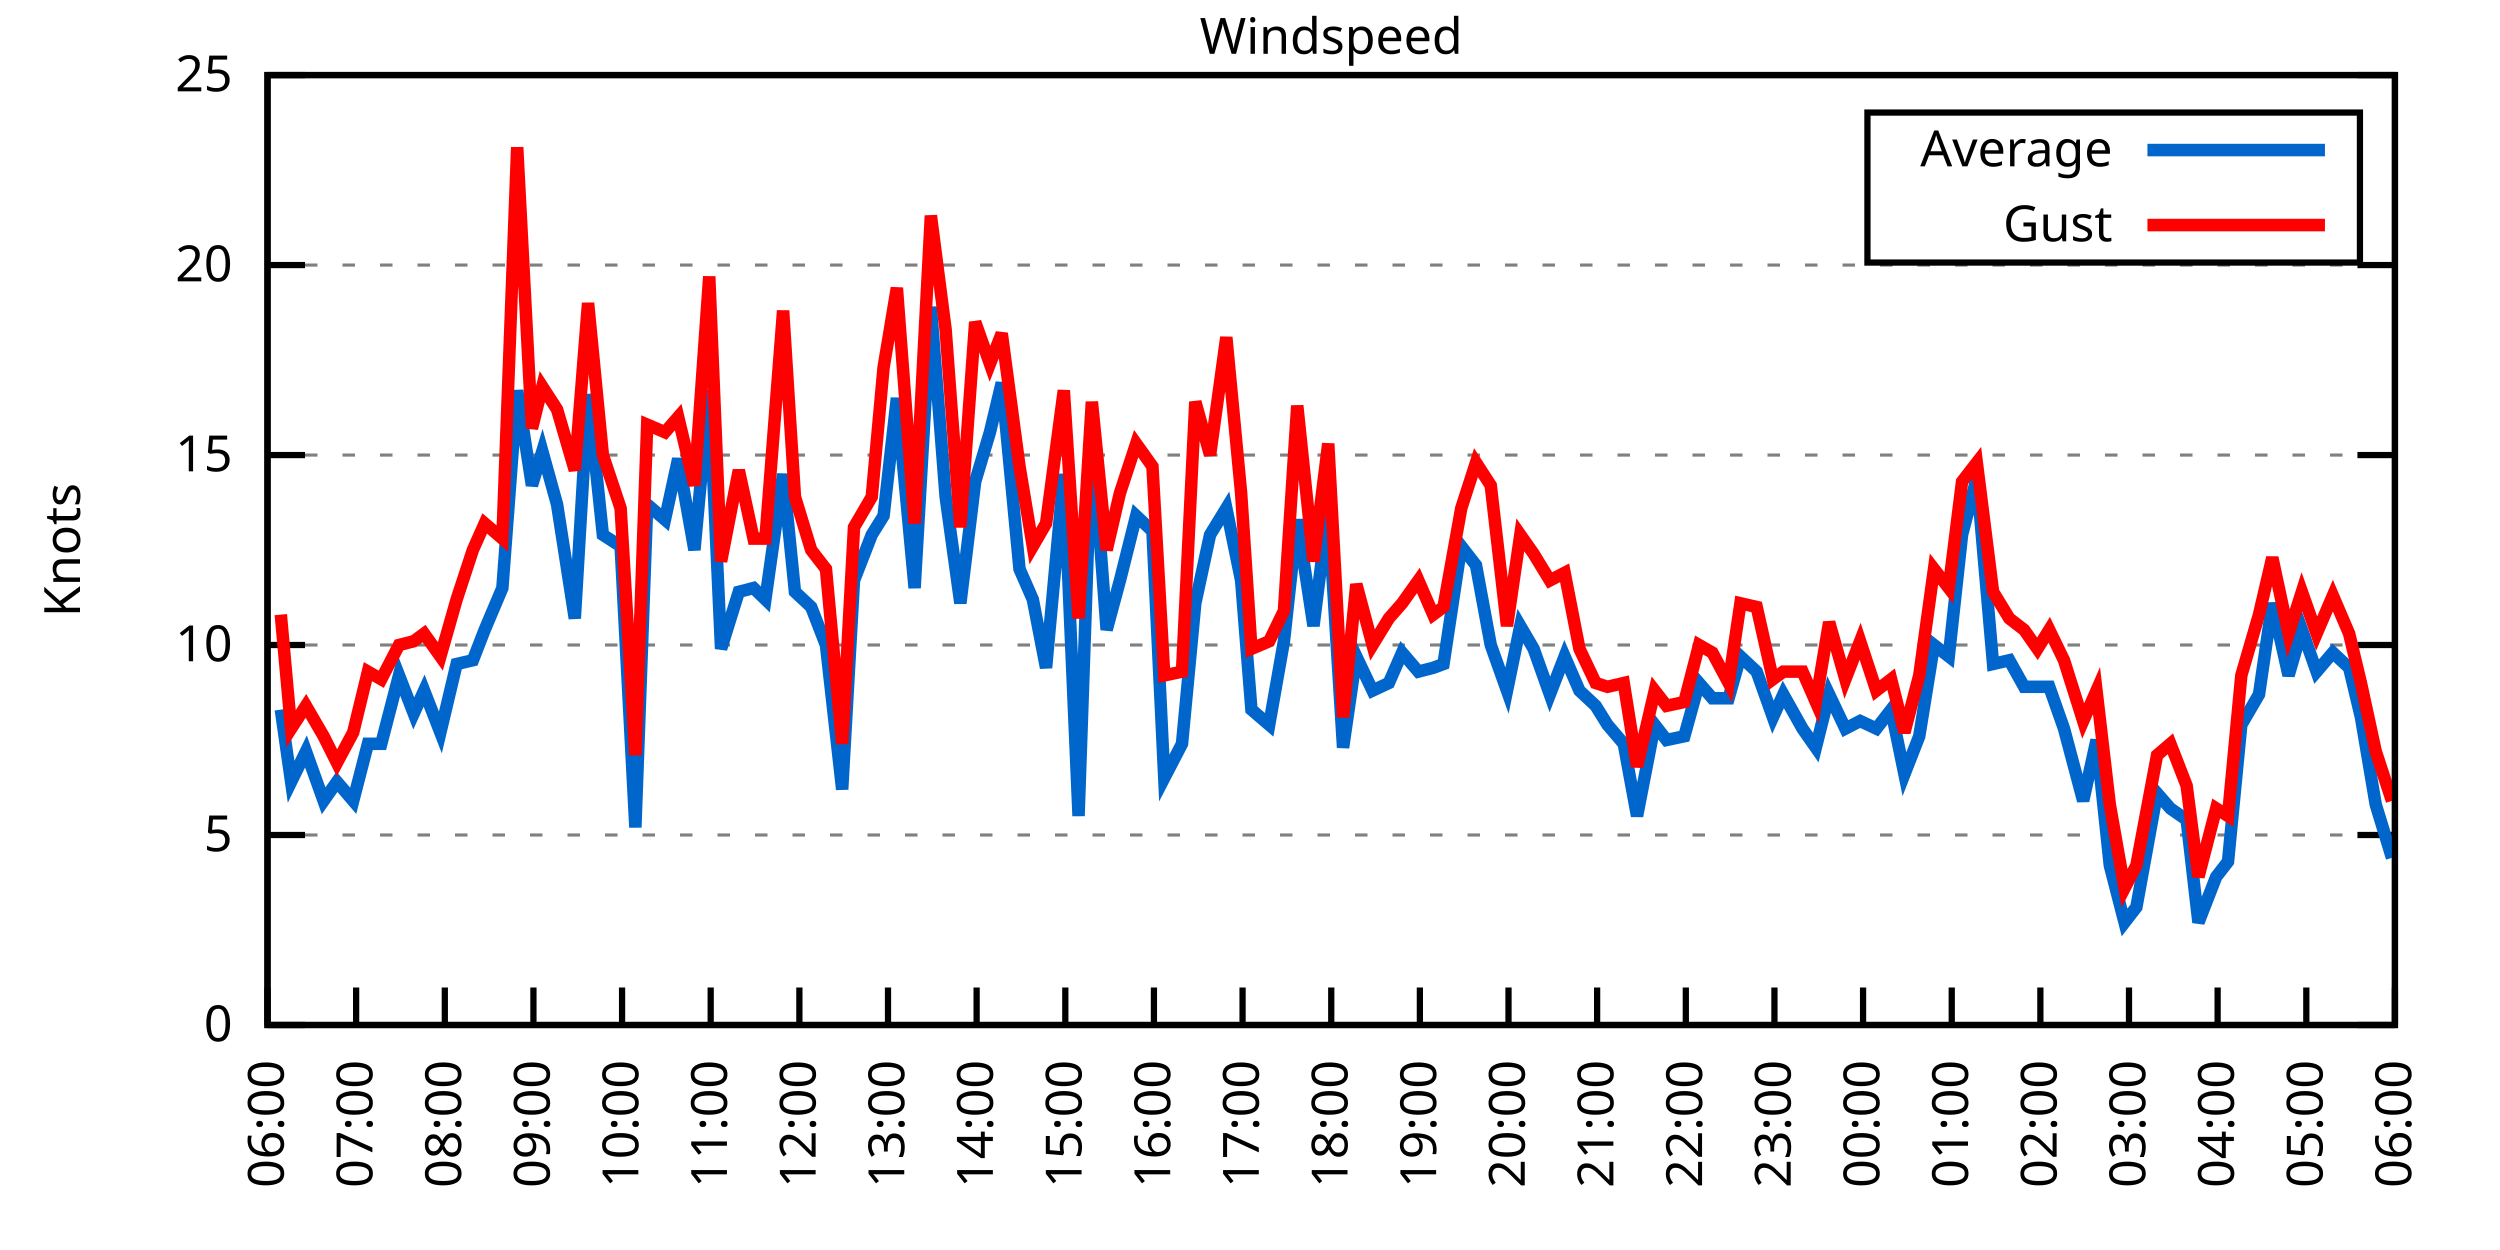
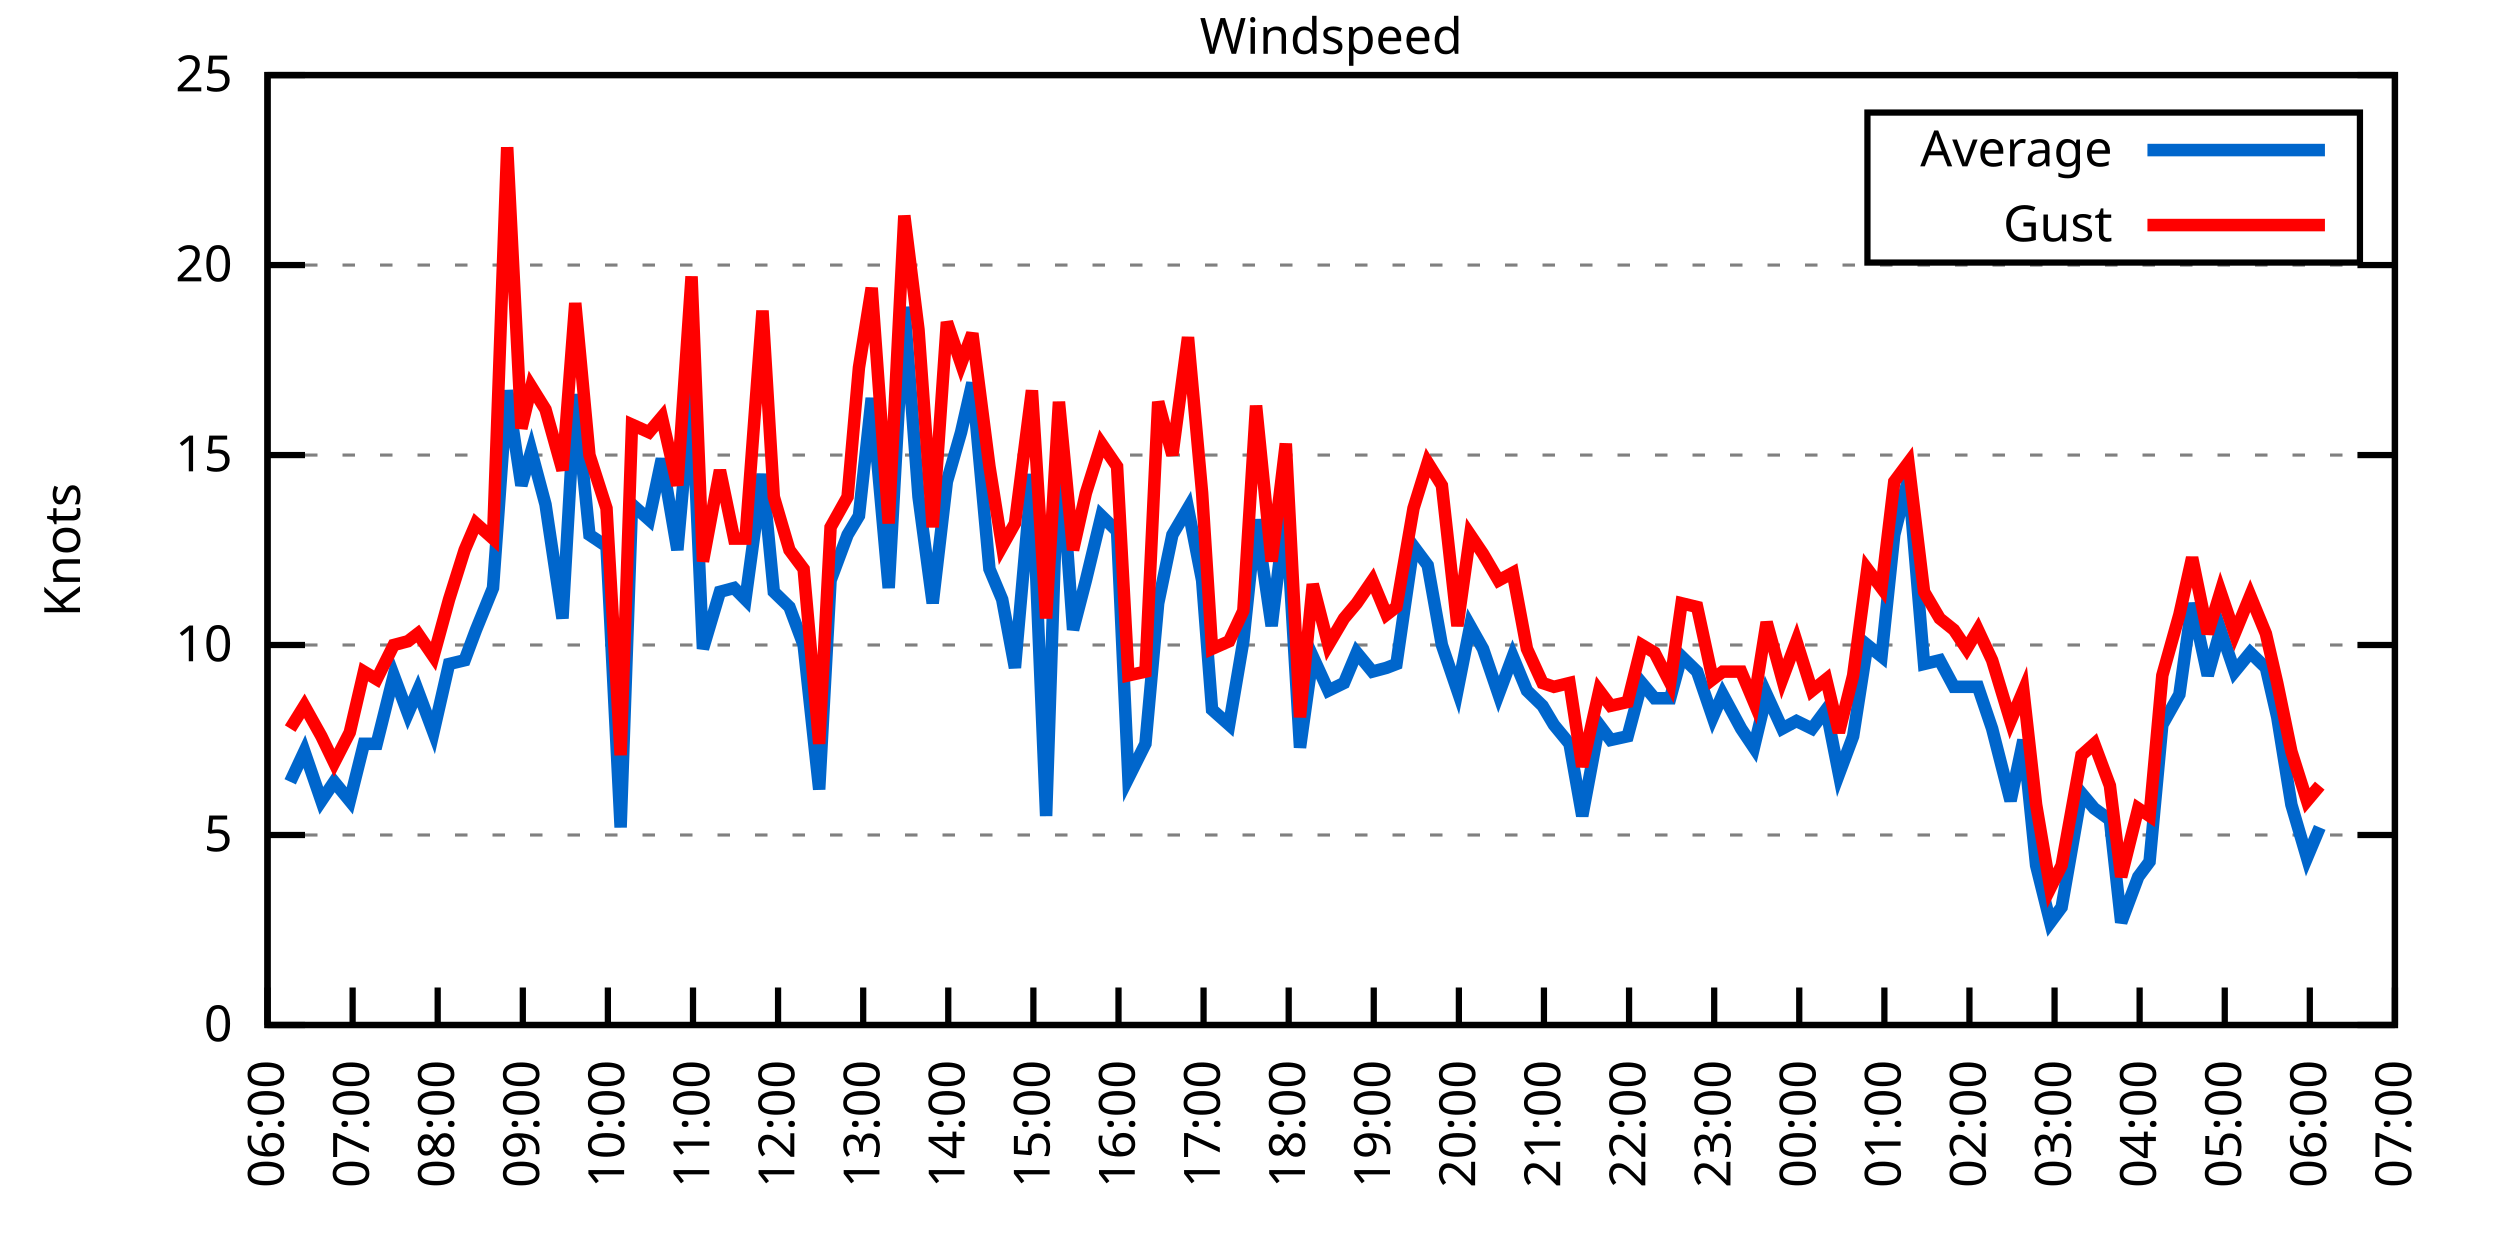
<svg xmlns="http://www.w3.org/2000/svg" xmlns:xlink="http://www.w3.org/1999/xlink" width="400" height="200" viewBox="0 0 400 200">
  <g id="gnuplot_canvas">
    <rect x="0" y="0" width="400" height="200" fill="none" />
    <defs>
      <circle id="gpDot" r="0.5" stroke-width="0.5" stroke="currentColor" />
      <path id="gpPt0" stroke-width="0.333" stroke="currentColor" d="M-1,0 h2 M0,-1 v2" />
      <path id="gpPt1" stroke-width="0.333" stroke="currentColor" d="M-1,-1 L1,1 M1,-1 L-1,1" />
      <path id="gpPt2" stroke-width="0.333" stroke="currentColor" d="M-1,0 L1,0 M0,-1 L0,1 M-1,-1 L1,1 M-1,1 L1,-1" />
      <rect id="gpPt3" stroke-width="0.333" stroke="currentColor" x="-1" y="-1" width="2" height="2" />
      <rect id="gpPt4" stroke-width="0.333" stroke="currentColor" fill="currentColor" x="-1" y="-1" width="2" height="2" />
      <circle id="gpPt5" stroke-width="0.333" stroke="currentColor" cx="0" cy="0" r="1" />
      <use xlink:href="#gpPt5" id="gpPt6" fill="currentColor" stroke="none" />
      <path id="gpPt7" stroke-width="0.333" stroke="currentColor" d="M0,-1.33 L-1.33,0.67 L1.33,0.67 z" />
      <use xlink:href="#gpPt7" id="gpPt8" fill="currentColor" stroke="none" />
      <use xlink:href="#gpPt7" id="gpPt9" stroke="currentColor" transform="rotate(180)" />
      <use xlink:href="#gpPt9" id="gpPt10" fill="currentColor" stroke="none" />
      <use xlink:href="#gpPt3" id="gpPt11" stroke="currentColor" transform="rotate(45)" />
      <use xlink:href="#gpPt11" id="gpPt12" fill="currentColor" stroke="none" />
      <path id="gpPt13" stroke-width="0.333" stroke="currentColor" d="M0,1.330 L1.265,0.411 L0.782,-1.067 L-0.782,-1.076 L-1.265,0.411 z" />
      <use xlink:href="#gpPt13" id="gpPt14" fill="currentColor" stroke="none" />
      <filter id="textbox" filterUnits="objectBoundingBox" x="0" y="0" height="1" width="1">
        <feFlood flood-color="white" flood-opacity="1" result="bgnd" />
        <feComposite in="SourceGraphic" in2="bgnd" operator="atop" />
      </filter>
      <filter id="greybox" filterUnits="objectBoundingBox" x="0" y="0" height="1" width="1">
        <feFlood flood-color="lightgrey" flood-opacity="1" result="grey" />
        <feComposite in="SourceGraphic" in2="grey" operator="atop" />
      </filter>
    </defs>
    <g fill="none" color="white" stroke="currentColor" stroke-width="1.00" stroke-linecap="butt" stroke-linejoin="miter">
</g>
    <g fill="none" color="black" stroke="currentColor" stroke-width="1.00" stroke-linecap="butt" stroke-linejoin="miter">
      <g stroke="none" shape-rendering="crispEdges">
        <polygon fill="rgb(255, 255, 255)" points="42.80,164.00 383.18,164.00 383.18,12.02 42.80,12.02 " />
      </g>
    </g>
    <g fill="none" color="black" stroke="currentColor" stroke-width="1.00" stroke-linecap="butt" stroke-linejoin="miter">
</g>
    <g fill="none" color="black" stroke="black" stroke-width="0.50" stroke-linecap="butt" stroke-linejoin="miter">
</g>
    <g fill="none" color="gray" stroke="currentColor" stroke-width="0.50" stroke-linecap="butt" stroke-linejoin="miter">
      <path stroke="gray" stroke-dasharray="2,4" class="gridline" d="M42.80,164.00 L383.19,164.00  " />
    </g>
    <g fill="none" color="gray" stroke="gray" stroke-width="1.00" stroke-linecap="butt" stroke-linejoin="miter">
</g>
    <g fill="none" color="black" stroke="currentColor" stroke-width="1.00" stroke-linecap="butt" stroke-linejoin="miter">
      <path stroke="black" d="M42.80,164.00 L48.80,164.00 M383.19,164.00 L377.19,164.00  " />
      <g transform="translate(37.20,166.60)" stroke="none" fill="black" font-family="Sans" font-size="8.00" text-anchor="end">
        <text>
          <tspan font-family="Sans"> 0</tspan>
        </text>
      </g>
    </g>
    <g fill="none" color="black" stroke="currentColor" stroke-width="1.00" stroke-linecap="butt" stroke-linejoin="miter">
</g>
    <g fill="none" color="black" stroke="black" stroke-width="0.50" stroke-linecap="butt" stroke-linejoin="miter">
</g>
    <g fill="none" color="gray" stroke="currentColor" stroke-width="0.50" stroke-linecap="butt" stroke-linejoin="miter">
      <path stroke="gray" stroke-dasharray="2,4" class="gridline" d="M42.80,133.60 L383.19,133.60  " />
    </g>
    <g fill="none" color="gray" stroke="gray" stroke-width="1.00" stroke-linecap="butt" stroke-linejoin="miter">
</g>
    <g fill="none" color="black" stroke="currentColor" stroke-width="1.00" stroke-linecap="butt" stroke-linejoin="miter">
      <path stroke="black" d="M42.80,133.60 L48.80,133.60 M383.19,133.60 L377.19,133.60  " />
      <g transform="translate(37.20,136.20)" stroke="none" fill="black" font-family="Sans" font-size="8.00" text-anchor="end">
        <text>
          <tspan font-family="Sans"> 5</tspan>
        </text>
      </g>
    </g>
    <g fill="none" color="black" stroke="currentColor" stroke-width="1.00" stroke-linecap="butt" stroke-linejoin="miter">
</g>
    <g fill="none" color="black" stroke="black" stroke-width="0.50" stroke-linecap="butt" stroke-linejoin="miter">
</g>
    <g fill="none" color="gray" stroke="currentColor" stroke-width="0.50" stroke-linecap="butt" stroke-linejoin="miter">
      <path stroke="gray" stroke-dasharray="2,4" class="gridline" d="M42.80,103.20 L383.19,103.20  " />
    </g>
    <g fill="none" color="gray" stroke="gray" stroke-width="1.00" stroke-linecap="butt" stroke-linejoin="miter">
</g>
    <g fill="none" color="black" stroke="currentColor" stroke-width="1.00" stroke-linecap="butt" stroke-linejoin="miter">
      <path stroke="black" d="M42.80,103.20 L48.80,103.20 M383.19,103.20 L377.19,103.20  " />
      <g transform="translate(37.20,105.80)" stroke="none" fill="black" font-family="Sans" font-size="8.00" text-anchor="end">
        <text>
          <tspan font-family="Sans"> 10</tspan>
        </text>
      </g>
    </g>
    <g fill="none" color="black" stroke="currentColor" stroke-width="1.00" stroke-linecap="butt" stroke-linejoin="miter">
</g>
    <g fill="none" color="black" stroke="black" stroke-width="0.50" stroke-linecap="butt" stroke-linejoin="miter">
</g>
    <g fill="none" color="gray" stroke="currentColor" stroke-width="0.50" stroke-linecap="butt" stroke-linejoin="miter">
      <path stroke="gray" stroke-dasharray="2,4" class="gridline" d="M42.80,72.81 L383.19,72.81  " />
    </g>
    <g fill="none" color="gray" stroke="gray" stroke-width="1.00" stroke-linecap="butt" stroke-linejoin="miter">
</g>
    <g fill="none" color="black" stroke="currentColor" stroke-width="1.00" stroke-linecap="butt" stroke-linejoin="miter">
      <path stroke="black" d="M42.80,72.81 L48.80,72.81 M383.19,72.81 L377.19,72.81  " />
      <g transform="translate(37.20,75.41)" stroke="none" fill="black" font-family="Sans" font-size="8.00" text-anchor="end">
        <text>
          <tspan font-family="Sans"> 15</tspan>
        </text>
      </g>
    </g>
    <g fill="none" color="black" stroke="currentColor" stroke-width="1.00" stroke-linecap="butt" stroke-linejoin="miter">
</g>
    <g fill="none" color="black" stroke="black" stroke-width="0.50" stroke-linecap="butt" stroke-linejoin="miter">
</g>
    <g fill="none" color="gray" stroke="currentColor" stroke-width="0.50" stroke-linecap="butt" stroke-linejoin="miter">
      <path stroke="gray" stroke-dasharray="2,4" class="gridline" d="M42.80,42.41 L383.19,42.41  " />
    </g>
    <g fill="none" color="gray" stroke="gray" stroke-width="1.00" stroke-linecap="butt" stroke-linejoin="miter">
</g>
    <g fill="none" color="black" stroke="currentColor" stroke-width="1.00" stroke-linecap="butt" stroke-linejoin="miter">
      <path stroke="black" d="M42.80,42.41 L48.80,42.41 M383.19,42.41 L377.19,42.41  " />
      <g transform="translate(37.20,45.01)" stroke="none" fill="black" font-family="Sans" font-size="8.00" text-anchor="end">
        <text>
          <tspan font-family="Sans"> 20</tspan>
        </text>
      </g>
    </g>
    <g fill="none" color="black" stroke="currentColor" stroke-width="1.00" stroke-linecap="butt" stroke-linejoin="miter">
</g>
    <g fill="none" color="black" stroke="black" stroke-width="0.50" stroke-linecap="butt" stroke-linejoin="miter">
</g>
    <g fill="none" color="gray" stroke="currentColor" stroke-width="0.50" stroke-linecap="butt" stroke-linejoin="miter">
      <path stroke="gray" stroke-dasharray="2,4" class="gridline" d="M42.80,12.01 L383.19,12.01  " />
    </g>
    <g fill="none" color="gray" stroke="gray" stroke-width="1.00" stroke-linecap="butt" stroke-linejoin="miter">
</g>
    <g fill="none" color="black" stroke="currentColor" stroke-width="1.00" stroke-linecap="butt" stroke-linejoin="miter">
      <path stroke="black" d="M42.80,12.01 L48.80,12.01 M383.19,12.01 L377.19,12.01  " />
      <g transform="translate(37.20,14.61)" stroke="none" fill="black" font-family="Sans" font-size="8.00" text-anchor="end">
        <text>
          <tspan font-family="Sans"> 25</tspan>
        </text>
      </g>
    </g>
    <g fill="none" color="black" stroke="currentColor" stroke-width="1.00" stroke-linecap="butt" stroke-linejoin="miter">
      <path stroke="black" d="M42.80,164.00 L42.80,158.00  " />
      <g transform="translate(45.40,169.60) rotate(270.00)" stroke="none" fill="black" font-family="Sans" font-size="8.00" text-anchor="end">
        <text>
          <tspan font-family="Sans">06:00</tspan>
        </text>
      </g>
    </g>
    <g fill="none" color="black" stroke="currentColor" stroke-width="1.00" stroke-linecap="butt" stroke-linejoin="miter">
-       <path stroke="black" d="M56.98,164.00 L56.98,158.00  " />
-       <g transform="translate(59.58,169.60) rotate(270.00)" stroke="none" fill="black" font-family="Sans" font-size="8.00" text-anchor="end">
+       <path stroke="black" d="M56.42,164.00 L56.42,158.00  " />
+       <g transform="translate(59.02,169.60) rotate(270.00)" stroke="none" fill="black" font-family="Sans" font-size="8.00" text-anchor="end">
        <text>
          <tspan font-family="Sans">07:00</tspan>
        </text>
      </g>
    </g>
    <g fill="none" color="black" stroke="currentColor" stroke-width="1.00" stroke-linecap="butt" stroke-linejoin="miter">
-       <path stroke="black" d="M71.17,164.00 L71.17,158.00  " />
-       <g transform="translate(73.77,169.60) rotate(270.00)" stroke="none" fill="black" font-family="Sans" font-size="8.00" text-anchor="end">
+       <path stroke="black" d="M70.03,164.00 L70.03,158.00  " />
+       <g transform="translate(72.63,169.60) rotate(270.00)" stroke="none" fill="black" font-family="Sans" font-size="8.00" text-anchor="end">
        <text>
          <tspan font-family="Sans">08:00</tspan>
        </text>
      </g>
    </g>
    <g fill="none" color="black" stroke="currentColor" stroke-width="1.00" stroke-linecap="butt" stroke-linejoin="miter">
-       <path stroke="black" d="M85.35,164.00 L85.35,158.00  " />
-       <g transform="translate(87.95,169.60) rotate(270.00)" stroke="none" fill="black" font-family="Sans" font-size="8.00" text-anchor="end">
+       <path stroke="black" d="M83.65,164.00 L83.65,158.00  " />
+       <g transform="translate(86.25,169.60) rotate(270.00)" stroke="none" fill="black" font-family="Sans" font-size="8.00" text-anchor="end">
        <text>
          <tspan font-family="Sans">09:00</tspan>
        </text>
      </g>
    </g>
    <g fill="none" color="black" stroke="currentColor" stroke-width="1.00" stroke-linecap="butt" stroke-linejoin="miter">
-       <path stroke="black" d="M99.53,164.00 L99.53,158.00  " />
-       <g transform="translate(102.13,169.60) rotate(270.00)" stroke="none" fill="black" font-family="Sans" font-size="8.00" text-anchor="end">
+       <path stroke="black" d="M97.26,164.00 L97.26,158.00  " />
+       <g transform="translate(99.86,169.60) rotate(270.00)" stroke="none" fill="black" font-family="Sans" font-size="8.00" text-anchor="end">
        <text>
          <tspan font-family="Sans">10:00</tspan>
        </text>
      </g>
    </g>
    <g fill="none" color="black" stroke="currentColor" stroke-width="1.00" stroke-linecap="butt" stroke-linejoin="miter">
-       <path stroke="black" d="M113.71,164.00 L113.71,158.00  " />
-       <g transform="translate(116.31,169.60) rotate(270.00)" stroke="none" fill="black" font-family="Sans" font-size="8.00" text-anchor="end">
+       <path stroke="black" d="M110.88,164.00 L110.88,158.00  " />
+       <g transform="translate(113.48,169.60) rotate(270.00)" stroke="none" fill="black" font-family="Sans" font-size="8.00" text-anchor="end">
        <text>
          <tspan font-family="Sans">11:00</tspan>
        </text>
      </g>
    </g>
    <g fill="none" color="black" stroke="currentColor" stroke-width="1.00" stroke-linecap="butt" stroke-linejoin="miter">
-       <path stroke="black" d="M127.90,164.00 L127.90,158.00  " />
-       <g transform="translate(130.50,169.60) rotate(270.00)" stroke="none" fill="black" font-family="Sans" font-size="8.00" text-anchor="end">
+       <path stroke="black" d="M124.49,164.00 L124.49,158.00  " />
+       <g transform="translate(127.09,169.60) rotate(270.00)" stroke="none" fill="black" font-family="Sans" font-size="8.00" text-anchor="end">
        <text>
          <tspan font-family="Sans">12:00</tspan>
        </text>
      </g>
    </g>
    <g fill="none" color="black" stroke="currentColor" stroke-width="1.00" stroke-linecap="butt" stroke-linejoin="miter">
-       <path stroke="black" d="M142.08,164.00 L142.08,158.00  " />
-       <g transform="translate(144.68,169.60) rotate(270.00)" stroke="none" fill="black" font-family="Sans" font-size="8.00" text-anchor="end">
+       <path stroke="black" d="M138.11,164.00 L138.11,158.00  " />
+       <g transform="translate(140.71,169.60) rotate(270.00)" stroke="none" fill="black" font-family="Sans" font-size="8.00" text-anchor="end">
        <text>
          <tspan font-family="Sans">13:00</tspan>
        </text>
      </g>
    </g>
    <g fill="none" color="black" stroke="currentColor" stroke-width="1.00" stroke-linecap="butt" stroke-linejoin="miter">
-       <path stroke="black" d="M156.26,164.00 L156.26,158.00  " />
-       <g transform="translate(158.86,169.60) rotate(270.00)" stroke="none" fill="black" font-family="Sans" font-size="8.00" text-anchor="end">
+       <path stroke="black" d="M151.72,164.00 L151.72,158.00  " />
+       <g transform="translate(154.32,169.60) rotate(270.00)" stroke="none" fill="black" font-family="Sans" font-size="8.00" text-anchor="end">
        <text>
          <tspan font-family="Sans">14:00</tspan>
        </text>
      </g>
    </g>
    <g fill="none" color="black" stroke="currentColor" stroke-width="1.00" stroke-linecap="butt" stroke-linejoin="miter">
-       <path stroke="black" d="M170.45,164.00 L170.45,158.00  " />
-       <g transform="translate(173.05,169.60) rotate(270.00)" stroke="none" fill="black" font-family="Sans" font-size="8.00" text-anchor="end">
+       <path stroke="black" d="M165.34,164.00 L165.34,158.00  " />
+       <g transform="translate(167.94,169.60) rotate(270.00)" stroke="none" fill="black" font-family="Sans" font-size="8.00" text-anchor="end">
        <text>
          <tspan font-family="Sans">15:00</tspan>
        </text>
      </g>
    </g>
    <g fill="none" color="black" stroke="currentColor" stroke-width="1.00" stroke-linecap="butt" stroke-linejoin="miter">
-       <path stroke="black" d="M184.63,164.00 L184.63,158.00  " />
-       <g transform="translate(187.23,169.60) rotate(270.00)" stroke="none" fill="black" font-family="Sans" font-size="8.00" text-anchor="end">
+       <path stroke="black" d="M178.96,164.00 L178.96,158.00  " />
+       <g transform="translate(181.56,169.60) rotate(270.00)" stroke="none" fill="black" font-family="Sans" font-size="8.00" text-anchor="end">
        <text>
          <tspan font-family="Sans">16:00</tspan>
        </text>
      </g>
    </g>
    <g fill="none" color="black" stroke="currentColor" stroke-width="1.00" stroke-linecap="butt" stroke-linejoin="miter">
-       <path stroke="black" d="M198.81,164.00 L198.81,158.00  " />
-       <g transform="translate(201.41,169.60) rotate(270.00)" stroke="none" fill="black" font-family="Sans" font-size="8.00" text-anchor="end">
+       <path stroke="black" d="M192.57,164.00 L192.57,158.00  " />
+       <g transform="translate(195.17,169.60) rotate(270.00)" stroke="none" fill="black" font-family="Sans" font-size="8.00" text-anchor="end">
        <text>
          <tspan font-family="Sans">17:00</tspan>
        </text>
      </g>
    </g>
    <g fill="none" color="black" stroke="currentColor" stroke-width="1.00" stroke-linecap="butt" stroke-linejoin="miter">
-       <path stroke="black" d="M213.00,164.00 L213.00,158.00  " />
-       <g transform="translate(215.60,169.60) rotate(270.00)" stroke="none" fill="black" font-family="Sans" font-size="8.00" text-anchor="end">
+       <path stroke="black" d="M206.19,164.00 L206.19,158.00  " />
+       <g transform="translate(208.79,169.60) rotate(270.00)" stroke="none" fill="black" font-family="Sans" font-size="8.00" text-anchor="end">
        <text>
          <tspan font-family="Sans">18:00</tspan>
        </text>
      </g>
    </g>
    <g fill="none" color="black" stroke="currentColor" stroke-width="1.00" stroke-linecap="butt" stroke-linejoin="miter">
-       <path stroke="black" d="M227.18,164.00 L227.18,158.00  " />
-       <g transform="translate(229.78,169.60) rotate(270.00)" stroke="none" fill="black" font-family="Sans" font-size="8.00" text-anchor="end">
+       <path stroke="black" d="M219.80,164.00 L219.80,158.00  " />
+       <g transform="translate(222.40,169.60) rotate(270.00)" stroke="none" fill="black" font-family="Sans" font-size="8.00" text-anchor="end">
        <text>
          <tspan font-family="Sans">19:00</tspan>
        </text>
      </g>
    </g>
    <g fill="none" color="black" stroke="currentColor" stroke-width="1.00" stroke-linecap="butt" stroke-linejoin="miter">
-       <path stroke="black" d="M241.36,164.00 L241.36,158.00  " />
-       <g transform="translate(243.96,169.60) rotate(270.00)" stroke="none" fill="black" font-family="Sans" font-size="8.00" text-anchor="end">
+       <path stroke="black" d="M233.42,164.00 L233.42,158.00  " />
+       <g transform="translate(236.02,169.60) rotate(270.00)" stroke="none" fill="black" font-family="Sans" font-size="8.00" text-anchor="end">
        <text>
          <tspan font-family="Sans">20:00</tspan>
        </text>
      </g>
    </g>
    <g fill="none" color="black" stroke="currentColor" stroke-width="1.00" stroke-linecap="butt" stroke-linejoin="miter">
-       <path stroke="black" d="M255.54,164.00 L255.54,158.00  " />
-       <g transform="translate(258.14,169.60) rotate(270.00)" stroke="none" fill="black" font-family="Sans" font-size="8.00" text-anchor="end">
+       <path stroke="black" d="M247.03,164.00 L247.03,158.00  " />
+       <g transform="translate(249.63,169.60) rotate(270.00)" stroke="none" fill="black" font-family="Sans" font-size="8.00" text-anchor="end">
        <text>
          <tspan font-family="Sans">21:00</tspan>
        </text>
      </g>
    </g>
    <g fill="none" color="black" stroke="currentColor" stroke-width="1.00" stroke-linecap="butt" stroke-linejoin="miter">
-       <path stroke="black" d="M269.73,164.00 L269.73,158.00  " />
-       <g transform="translate(272.33,169.60) rotate(270.00)" stroke="none" fill="black" font-family="Sans" font-size="8.00" text-anchor="end">
+       <path stroke="black" d="M260.65,164.00 L260.65,158.00  " />
+       <g transform="translate(263.25,169.60) rotate(270.00)" stroke="none" fill="black" font-family="Sans" font-size="8.00" text-anchor="end">
        <text>
          <tspan font-family="Sans">22:00</tspan>
        </text>
      </g>
    </g>
    <g fill="none" color="black" stroke="currentColor" stroke-width="1.00" stroke-linecap="butt" stroke-linejoin="miter">
-       <path stroke="black" d="M283.91,164.00 L283.91,158.00  " />
-       <g transform="translate(286.51,169.60) rotate(270.00)" stroke="none" fill="black" font-family="Sans" font-size="8.00" text-anchor="end">
+       <path stroke="black" d="M274.27,164.00 L274.27,158.00  " />
+       <g transform="translate(276.87,169.60) rotate(270.00)" stroke="none" fill="black" font-family="Sans" font-size="8.00" text-anchor="end">
        <text>
          <tspan font-family="Sans">23:00</tspan>
        </text>
      </g>
    </g>
    <g fill="none" color="black" stroke="currentColor" stroke-width="1.00" stroke-linecap="butt" stroke-linejoin="miter">
-       <path stroke="black" d="M298.09,164.00 L298.09,158.00  " />
-       <g transform="translate(300.69,169.60) rotate(270.00)" stroke="none" fill="black" font-family="Sans" font-size="8.00" text-anchor="end">
+       <path stroke="black" d="M287.88,164.00 L287.88,158.00  " />
+       <g transform="translate(290.48,169.60) rotate(270.00)" stroke="none" fill="black" font-family="Sans" font-size="8.00" text-anchor="end">
        <text>
          <tspan font-family="Sans">00:00</tspan>
        </text>
      </g>
    </g>
    <g fill="none" color="black" stroke="currentColor" stroke-width="1.00" stroke-linecap="butt" stroke-linejoin="miter">
-       <path stroke="black" d="M312.28,164.00 L312.28,158.00  " />
-       <g transform="translate(314.88,169.60) rotate(270.00)" stroke="none" fill="black" font-family="Sans" font-size="8.00" text-anchor="end">
+       <path stroke="black" d="M301.50,164.00 L301.50,158.00  " />
+       <g transform="translate(304.10,169.60) rotate(270.00)" stroke="none" fill="black" font-family="Sans" font-size="8.00" text-anchor="end">
        <text>
          <tspan font-family="Sans">01:00</tspan>
        </text>
      </g>
    </g>
    <g fill="none" color="black" stroke="currentColor" stroke-width="1.00" stroke-linecap="butt" stroke-linejoin="miter">
-       <path stroke="black" d="M326.46,164.00 L326.46,158.00  " />
-       <g transform="translate(329.06,169.60) rotate(270.00)" stroke="none" fill="black" font-family="Sans" font-size="8.00" text-anchor="end">
+       <path stroke="black" d="M315.11,164.00 L315.11,158.00  " />
+       <g transform="translate(317.71,169.60) rotate(270.00)" stroke="none" fill="black" font-family="Sans" font-size="8.00" text-anchor="end">
        <text>
          <tspan font-family="Sans">02:00</tspan>
        </text>
      </g>
    </g>
    <g fill="none" color="black" stroke="currentColor" stroke-width="1.00" stroke-linecap="butt" stroke-linejoin="miter">
-       <path stroke="black" d="M340.64,164.00 L340.64,158.00  " />
-       <g transform="translate(343.24,169.60) rotate(270.00)" stroke="none" fill="black" font-family="Sans" font-size="8.00" text-anchor="end">
+       <path stroke="black" d="M328.73,164.00 L328.73,158.00  " />
+       <g transform="translate(331.33,169.60) rotate(270.00)" stroke="none" fill="black" font-family="Sans" font-size="8.00" text-anchor="end">
        <text>
          <tspan font-family="Sans">03:00</tspan>
        </text>
      </g>
    </g>
    <g fill="none" color="black" stroke="currentColor" stroke-width="1.00" stroke-linecap="butt" stroke-linejoin="miter">
-       <path stroke="black" d="M354.82,164.00 L354.82,158.00  " />
-       <g transform="translate(357.42,169.60) rotate(270.00)" stroke="none" fill="black" font-family="Sans" font-size="8.00" text-anchor="end">
+       <path stroke="black" d="M342.34,164.00 L342.34,158.00  " />
+       <g transform="translate(344.94,169.60) rotate(270.00)" stroke="none" fill="black" font-family="Sans" font-size="8.00" text-anchor="end">
        <text>
          <tspan font-family="Sans">04:00</tspan>
        </text>
      </g>
    </g>
    <g fill="none" color="black" stroke="currentColor" stroke-width="1.00" stroke-linecap="butt" stroke-linejoin="miter">
-       <path stroke="black" d="M369.01,164.00 L369.01,158.00  " />
-       <g transform="translate(371.61,169.60) rotate(270.00)" stroke="none" fill="black" font-family="Sans" font-size="8.00" text-anchor="end">
+       <path stroke="black" d="M355.96,164.00 L355.96,158.00  " />
+       <g transform="translate(358.56,169.60) rotate(270.00)" stroke="none" fill="black" font-family="Sans" font-size="8.00" text-anchor="end">
        <text>
          <tspan font-family="Sans">05:00</tspan>
+         </text>
+       </g>
+     </g>
+     <g fill="none" color="black" stroke="currentColor" stroke-width="1.00" stroke-linecap="butt" stroke-linejoin="miter">
+       <path stroke="black" d="M369.57,164.00 L369.57,158.00  " />
+       <g transform="translate(372.17,169.60) rotate(270.00)" stroke="none" fill="black" font-family="Sans" font-size="8.00" text-anchor="end">
+         <text>
+           <tspan font-family="Sans">06:00</tspan>
        </text>
      </g>
    </g>
    <g fill="none" color="black" stroke="currentColor" stroke-width="1.00" stroke-linecap="butt" stroke-linejoin="miter">
      <path stroke="black" d="M383.19,164.00 L383.19,158.00  " />
      <g transform="translate(385.79,169.60) rotate(270.00)" stroke="none" fill="black" font-family="Sans" font-size="8.00" text-anchor="end">
        <text>
-           <tspan font-family="Sans">06:00</tspan>
+           <tspan font-family="Sans">07:00</tspan>
        </text>
      </g>
    </g>
    <g fill="none" color="black" stroke="currentColor" stroke-width="1.00" stroke-linecap="butt" stroke-linejoin="miter">
</g>
    <g fill="none" color="black" stroke="currentColor" stroke-width="1.00" stroke-linecap="butt" stroke-linejoin="miter">
      <path stroke="black" d="M42.80,12.01 L42.80,164.00 L383.19,164.00 L383.19,12.01 L42.80,12.01 Z  " />
    </g>
    <g fill="none" color="black" stroke="currentColor" stroke-width="1.00" stroke-linecap="butt" stroke-linejoin="miter">
</g>
    <g fill="none" color="black" stroke="currentColor" stroke-width="1.00" stroke-linecap="butt" stroke-linejoin="miter">
      <path stroke="black" d="M298.79,42.01 L298.79,18.01 L377.59,18.01 L377.59,42.01 L298.79,42.01 Z  " />
    </g>
    <g id="Windspeed_plot_1">
      <g fill="none" color="white" stroke="black" stroke-width="2.00" stroke-linecap="butt" stroke-linejoin="miter">
</g>
      <g fill="none" color="black" stroke="currentColor" stroke-width="2.00" stroke-linecap="butt" stroke-linejoin="miter">
        <g transform="translate(337.99,26.61)" stroke="none" fill="black" font-family="Sans" font-size="8.00" text-anchor="end">
          <text>
            <tspan font-family="Sans">Average</tspan>
          </text>
        </g>
      </g>
      <g fill="none" color="black" stroke="currentColor" stroke-width="2.00" stroke-linecap="butt" stroke-linejoin="miter">
-         <path stroke="rgb(  0, 102, 204)" d="M343.59,24.01 L371.99,24.01 M44.93,113.54 L46.58,125.09 L48.95,120.23 L51.78,128.13 L53.91,125.09 L56.51,128.13   L58.87,119.01 L61.00,119.01 L63.84,108.07 L66.20,114.15 L67.86,110.50 L70.46,117.19 L73.06,106.24 L75.66,105.64   L77.55,100.77 L80.38,94.08 L82.75,62.47 L85.11,77.67 L86.77,72.20 L89.13,80.71 L91.97,98.95 L94.09,63.08   L96.46,85.57 L99.30,87.40 L101.66,132.39 L103.55,80.71 L106.39,83.14 L108.51,73.41 L111.11,88.00 L113.48,62.47   L115.37,103.81 L118.21,94.69 L120.57,94.08 L122.46,95.91 L125.30,75.85 L127.19,94.69 L129.79,97.12 L132.15,103.20   L134.75,126.31 L136.64,92.87 L139.48,85.57 L141.37,82.53 L143.50,63.69 L146.34,94.08 L148.94,49.10 L151.30,79.49   L153.66,96.52 L156.03,77.06 L158.39,69.16 L160.28,61.25 L163.12,91.04 L165.25,95.91 L167.37,106.85 L170.21,75.85   L172.57,130.56 L174.70,69.16 L177.06,100.77 L179.19,92.87 L181.79,82.53 L184.39,84.97 L186.28,124.48 L189.12,119.01   L191.25,96.52 L193.61,85.57 L196.21,81.32 L198.58,92.87 L200.23,113.54 L203.07,115.97 L205.43,102.60 L207.56,83.14   L210.16,100.16 L212.52,81.32 L214.89,119.62 L217.01,105.03 L219.61,110.50 L222.21,109.28 L224.34,104.42 L226.94,107.46   L229.31,106.85 L230.96,106.24 L233.80,87.40 L236.16,90.44 L238.52,103.20 L241.12,110.50 L243.25,100.16 L245.38,103.81   L247.98,111.11 L250.34,105.03 L252.71,110.50 L255.31,112.93 L257.20,115.97 L259.80,119.01 L261.93,130.56 L264.76,115.97   L266.65,118.40 L269.49,117.80 L271.85,109.28 L273.98,111.72 L276.58,111.72 L278.47,105.03 L281.07,107.46 L283.67,114.76   L285.33,111.11 L288.40,116.58 L290.53,119.62 L292.66,111.11 L295.26,116.58 L297.62,115.36 L300.22,116.58 L302.58,113.54   L304.71,123.87 L307.08,117.80 L309.44,103.20 L311.80,105.03 L313.93,85.57 L316.29,76.45 L318.89,106.24 L321.49,105.64   L323.86,109.89 L325.99,109.89 L327.88,109.89 L330.24,116.58 L333.31,128.13 L335.44,118.40 L337.57,138.47 L339.93,147.59   L341.82,145.15 L345.13,126.91 L347.26,129.35 L349.86,131.17 L351.75,147.59 L354.59,140.29 L356.48,137.86 L358.61,115.97   L361.44,111.11 L363.57,96.52 L366.17,108.07 L368.30,100.77 L370.66,107.46 L373.26,104.42 L375.86,106.85 L377.75,114.76   L380.12,128.74 L382.72,137.25  " />
+         <path stroke="rgb(  0, 102, 204)" d="M343.59,24.01 L371.99,24.01 M46.43,125.09 L48.70,120.23 L51.42,128.13 L53.47,125.09 L55.96,128.13 L58.23,119.01   L60.27,119.01 L63.00,108.07 L65.27,114.15 L66.85,110.50 L69.35,117.19 L71.85,106.24 L74.34,105.64 L76.16,100.77   L78.88,94.08 L81.15,62.47 L83.42,77.67 L85.01,72.20 L87.28,80.71 L90.00,98.95 L92.04,63.08 L94.31,85.57   L97.04,87.40 L99.30,132.39 L101.12,80.71 L103.84,83.14 L105.89,73.41 L108.38,88.00 L110.65,62.47 L112.47,103.81   L115.19,94.69 L117.46,94.08 L119.27,95.91 L122.00,75.85 L123.81,94.69 L126.31,97.12 L128.58,103.20 L131.07,126.31   L132.89,92.87 L135.61,85.57 L137.43,82.53 L139.47,63.69 L142.19,94.08 L144.69,49.10 L146.96,79.49 L149.23,96.52   L151.50,77.06 L153.77,69.16 L155.58,61.25 L158.31,91.04 L160.35,95.91 L162.39,106.85 L165.11,75.85 L167.38,130.56   L169.43,69.16 L171.69,100.77 L173.74,92.87 L176.23,82.53 L178.73,84.97 L180.54,124.48 L183.27,119.01 L185.31,96.52   L187.58,85.57 L190.08,81.32 L192.34,92.87 L193.93,113.54 L196.66,115.97 L198.93,102.60 L200.97,83.14 L203.46,100.16   L205.73,81.32 L208.00,119.62 L210.04,105.03 L212.54,110.50 L215.04,109.28 L217.08,104.42 L219.58,107.46 L221.85,106.85   L223.43,106.24 L226.16,87.40 L228.43,90.44 L230.70,103.20 L233.19,110.50 L235.23,100.16 L237.28,103.81 L239.77,111.11   L242.04,105.03 L244.31,110.50 L246.81,112.93 L248.62,115.97 L251.12,119.01 L253.16,130.56 L255.88,115.97 L257.70,118.40   L260.42,117.80 L262.69,109.28 L264.73,111.72 L267.23,111.72 L269.05,105.03 L271.54,107.46 L274.04,114.76 L275.63,111.11   L278.58,116.58 L280.62,119.62 L282.66,111.11 L285.16,116.58 L287.43,115.36 L289.92,116.58 L292.19,113.54 L294.23,123.87   L296.50,117.80 L298.77,103.20 L301.04,105.03 L303.08,85.57 L305.35,76.45 L307.85,106.24 L310.35,105.64 L312.62,109.89   L314.66,109.89 L316.47,109.89 L318.74,116.58 L321.69,128.13 L323.74,118.40 L325.78,138.47 L328.05,147.59 L329.86,145.15   L333.04,126.91 L335.08,129.35 L337.58,131.17 L339.39,147.59 L342.12,140.29 L343.93,137.86 L345.97,115.97 L348.70,111.11   L350.74,96.52 L353.24,108.07 L355.28,100.77 L357.55,107.46 L360.04,104.42 L362.54,106.85 L364.36,114.76 L366.62,128.74   L369.12,137.25 L371.16,132.39  " />
      </g>
    </g>
    <g id="Windspeed_plot_2">
      <g fill="none" color="black" stroke="currentColor" stroke-width="2.00" stroke-linecap="butt" stroke-linejoin="miter">
        <g transform="translate(337.99,38.61)" stroke="none" fill="black" font-family="Sans" font-size="8.00" text-anchor="end">
          <text>
            <tspan font-family="Sans">Gust</tspan>
          </text>
        </g>
      </g>
      <g fill="none" color="black" stroke="currentColor" stroke-width="2.00" stroke-linecap="butt" stroke-linejoin="miter">
-         <path stroke="rgb(255,   0,   0)" d="M343.59,36.01 L371.99,36.01 M44.93,98.34 L46.58,116.58 L48.95,112.93 L51.78,117.80 L53.91,122.05 L56.51,117.19   L58.87,107.46 L61.00,108.68 L63.84,103.20 L66.20,102.60 L67.86,101.38 L70.46,105.03 L73.06,95.91 L75.66,88.00   L77.55,83.75 L80.38,86.18 L82.75,23.56 L85.11,68.55 L86.77,61.86 L89.13,65.51 L91.97,75.24 L94.09,48.49   L96.46,72.81 L99.30,81.32 L101.66,120.83 L103.55,67.94 L106.39,69.16 L108.51,66.73 L111.11,77.67 L113.48,44.23   L115.37,89.83 L118.21,75.24 L120.57,86.18 L122.46,86.18 L125.30,49.70 L127.19,79.49 L129.79,88.00 L132.15,91.04   L134.75,119.01 L136.64,84.36 L139.48,79.49 L141.37,58.82 L143.50,46.06 L146.34,83.75 L148.94,34.50 L151.30,52.74   L153.66,84.36 L156.03,51.53 L158.39,58.21 L160.28,53.35 L163.12,74.63 L165.25,87.40 L167.37,83.75 L170.21,62.47   L172.57,98.95 L174.70,64.29 L177.06,88.00 L179.19,78.89 L181.79,70.98 L184.39,74.63 L186.28,108.07 L189.12,107.46   L191.25,64.29 L193.61,72.81 L196.21,53.96 L198.58,78.89 L200.23,103.81 L203.07,102.60 L205.43,97.73 L207.56,64.90   L210.16,89.83 L212.52,70.98 L214.89,114.76 L217.01,93.48 L219.61,103.20 L222.21,98.95 L224.34,96.52 L226.94,92.87   L229.31,98.34 L230.96,97.12 L233.80,81.32 L236.16,74.02 L238.52,77.67 L241.12,100.16 L243.25,85.57 L245.38,88.61   L247.98,92.87 L250.34,91.65 L252.71,103.81 L255.31,109.28 L257.20,109.89 L259.80,109.28 L261.93,122.66 L264.76,110.50   L266.65,112.93 L269.49,112.32 L271.85,103.20 L273.98,104.42 L276.58,109.28 L278.47,96.52 L281.07,97.12 L283.67,108.68   L285.33,107.46 L288.40,107.46 L290.53,112.32 L292.66,99.56 L295.26,108.68 L297.62,102.60 L300.22,110.50 L302.58,108.68   L304.71,117.19 L307.08,108.07 L309.44,91.04 L311.80,94.08 L313.93,77.06 L316.29,74.02 L318.89,94.69 L321.49,98.95   L323.86,100.77 L325.99,103.81 L327.88,100.77 L330.24,105.64 L333.31,115.36 L335.44,110.50 L337.57,128.74 L339.93,142.11   L341.82,138.47 L345.13,120.83 L347.26,119.01 L349.86,125.70 L351.75,140.29 L354.59,129.35 L356.48,130.56 L358.61,108.07   L361.44,98.34 L363.57,89.22 L366.17,101.38 L368.30,94.69 L370.66,101.38 L373.26,95.30 L375.86,101.38 L377.75,109.28   L380.12,120.23 L382.72,128.13  " />
+         <path stroke="rgb(255,   0,   0)" d="M343.59,36.01 L371.99,36.01 M46.43,116.58 L48.70,112.93 L51.42,117.80 L53.47,122.05 L55.96,117.19 L58.23,107.46   L60.27,108.68 L63.00,103.20 L65.27,102.60 L66.85,101.38 L69.35,105.03 L71.85,95.91 L74.34,88.00 L76.16,83.75   L78.88,86.18 L81.15,23.56 L83.42,68.55 L85.01,61.86 L87.28,65.51 L90.00,75.24 L92.04,48.49 L94.31,72.81   L97.04,81.32 L99.30,120.83 L101.12,67.94 L103.84,69.16 L105.89,66.73 L108.38,77.67 L110.65,44.23 L112.47,89.83   L115.19,75.24 L117.46,86.18 L119.27,86.18 L122.00,49.70 L123.81,79.49 L126.31,88.00 L128.58,91.04 L131.07,119.01   L132.89,84.36 L135.61,79.49 L137.43,58.82 L139.47,46.06 L142.19,83.75 L144.69,34.50 L146.96,52.74 L149.23,84.36   L151.50,51.53 L153.77,58.21 L155.58,53.35 L158.31,74.63 L160.35,87.40 L162.39,83.75 L165.11,62.47 L167.38,98.95   L169.43,64.29 L171.69,88.00 L173.74,78.89 L176.23,70.98 L178.73,74.63 L180.54,108.07 L183.27,107.46 L185.31,64.29   L187.58,72.81 L190.08,53.96 L192.34,78.89 L193.93,103.81 L196.66,102.60 L198.93,97.73 L200.97,64.90 L203.46,89.83   L205.73,70.98 L208.00,114.76 L210.04,93.48 L212.54,103.20 L215.04,98.95 L217.08,96.52 L219.58,92.87 L221.85,98.34   L223.43,97.12 L226.16,81.32 L228.43,74.02 L230.70,77.67 L233.19,100.16 L235.23,85.57 L237.28,88.61 L239.77,92.87   L242.04,91.65 L244.31,103.81 L246.81,109.28 L248.62,109.89 L251.12,109.28 L253.16,122.66 L255.88,110.50 L257.70,112.93   L260.42,112.32 L262.69,103.20 L264.73,104.42 L267.23,109.28 L269.05,96.52 L271.54,97.12 L274.04,108.68 L275.63,107.46   L278.58,107.46 L280.62,112.32 L282.66,99.56 L285.16,108.68 L287.43,102.60 L289.92,110.50 L292.19,108.68 L294.23,117.19   L296.50,108.07 L298.77,91.04 L301.04,94.08 L303.08,77.06 L305.35,74.02 L307.85,94.69 L310.35,98.95 L312.62,100.77   L314.66,103.81 L316.47,100.77 L318.74,105.64 L321.69,115.36 L323.74,110.50 L325.78,128.74 L328.05,142.11 L329.86,138.47   L333.04,120.83 L335.08,119.01 L337.58,125.70 L339.39,140.29 L342.12,129.35 L343.93,130.56 L345.97,108.07 L348.70,98.34   L350.74,89.22 L353.24,101.38 L355.28,94.69 L357.55,101.38 L360.04,95.30 L362.54,101.38 L364.36,109.28 L366.62,120.23   L369.12,128.13 L371.16,125.70  " />
      </g>
    </g>
    <g fill="none" color="black" stroke="currentColor" stroke-width="2.00" stroke-linecap="butt" stroke-linejoin="miter">
</g>
    <g fill="none" color="black" stroke="black" stroke-width="1.00" stroke-linecap="butt" stroke-linejoin="miter">
</g>
    <g fill="none" color="black" stroke="currentColor" stroke-width="1.00" stroke-linecap="butt" stroke-linejoin="miter">
      <path stroke="black" d="M42.80,12.01 L42.80,164.00 L383.19,164.00 L383.19,12.01 L42.80,12.01 Z  " />
      <g transform="translate(12.80,88.01) rotate(270.00)" stroke="none" fill="black" font-family="Sans" font-size="8.00" text-anchor="middle">
        <text>
          <tspan font-family="Sans">Knots</tspan>
        </text>
      </g>
    </g>
    <g fill="none" color="black" stroke="currentColor" stroke-width="1.00" stroke-linecap="butt" stroke-linejoin="miter">
</g>
    <g fill="none" color="black" stroke="currentColor" stroke-width="1.00" stroke-linecap="butt" stroke-linejoin="miter">
      <g transform="translate(212.99,8.61)" stroke="none" fill="black" font-family="Sans" font-size="8.00" text-anchor="middle">
        <text>
          <tspan font-family="Sans">Windspeed</tspan>
        </text>
      </g>
    </g>
    <g fill="none" color="black" stroke="currentColor" stroke-width="1.00" stroke-linecap="butt" stroke-linejoin="miter">
</g>
  </g>
</svg>
